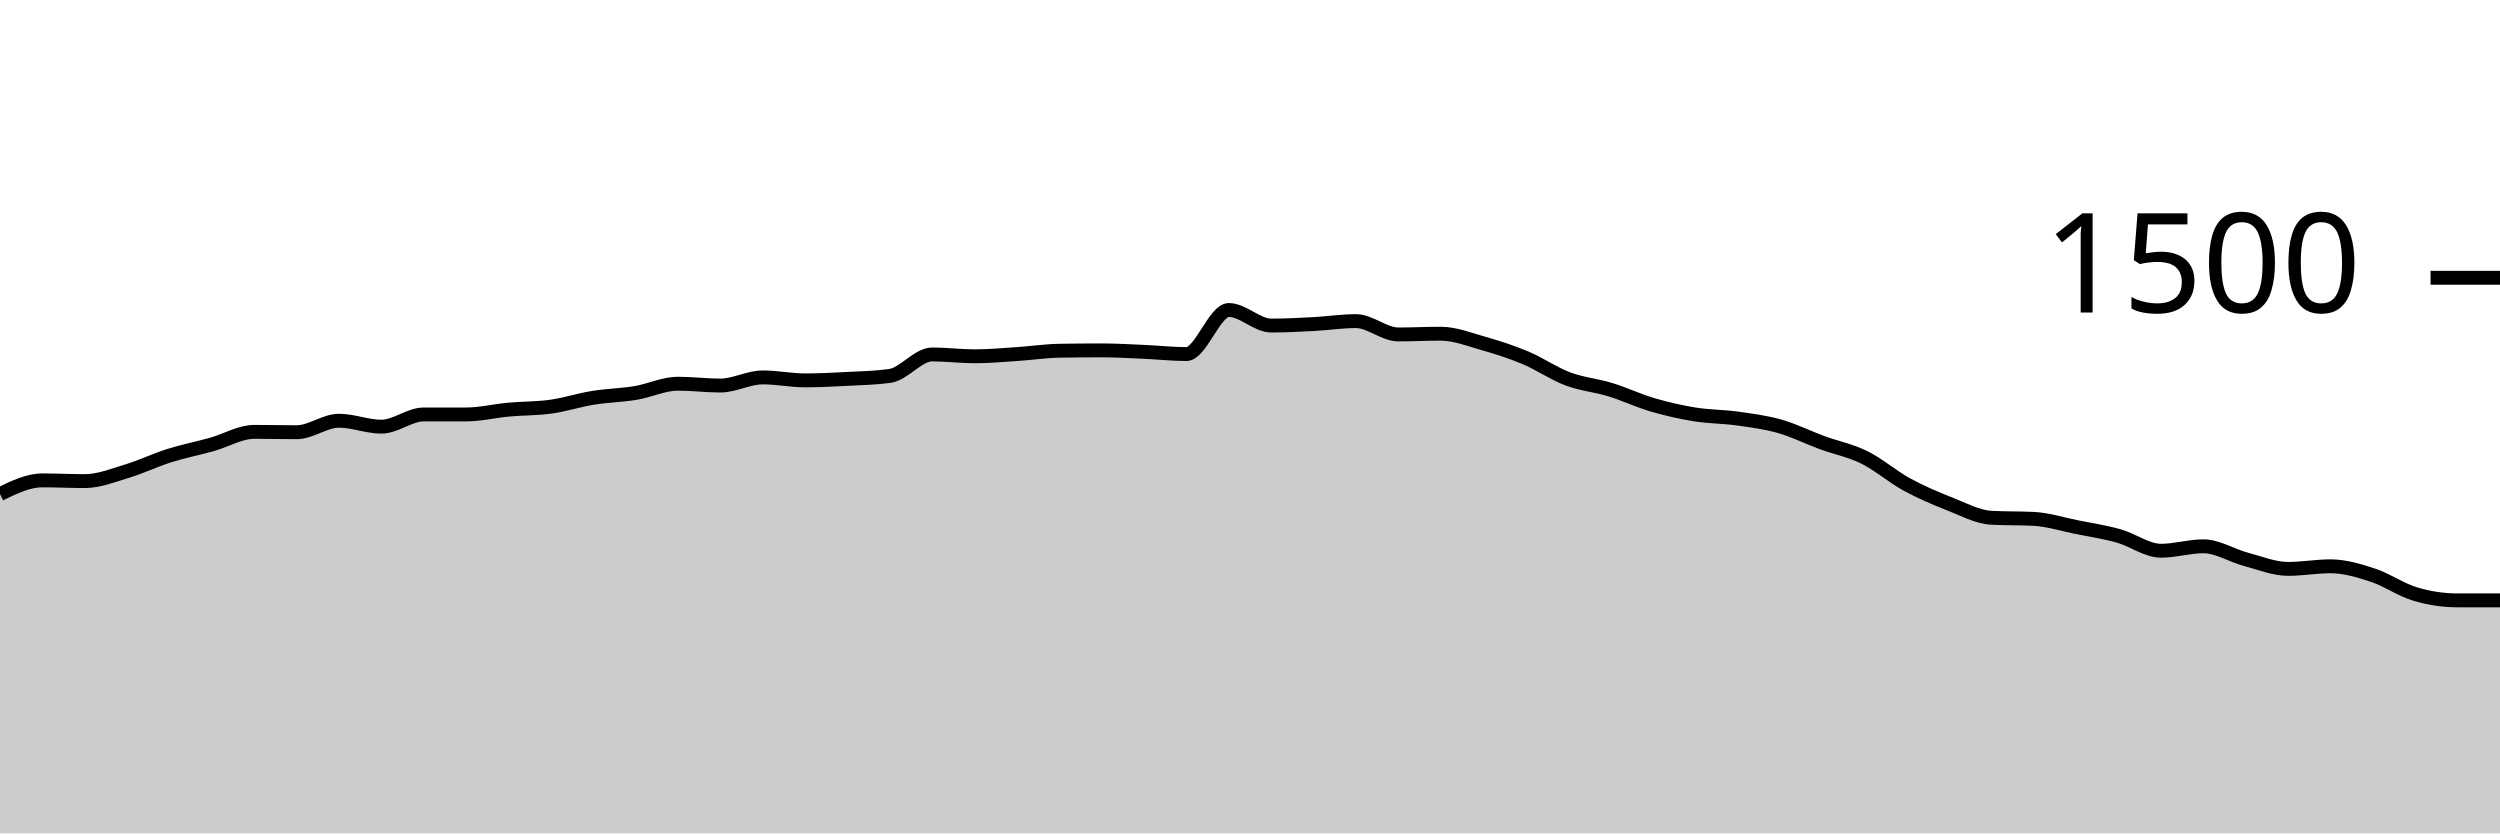
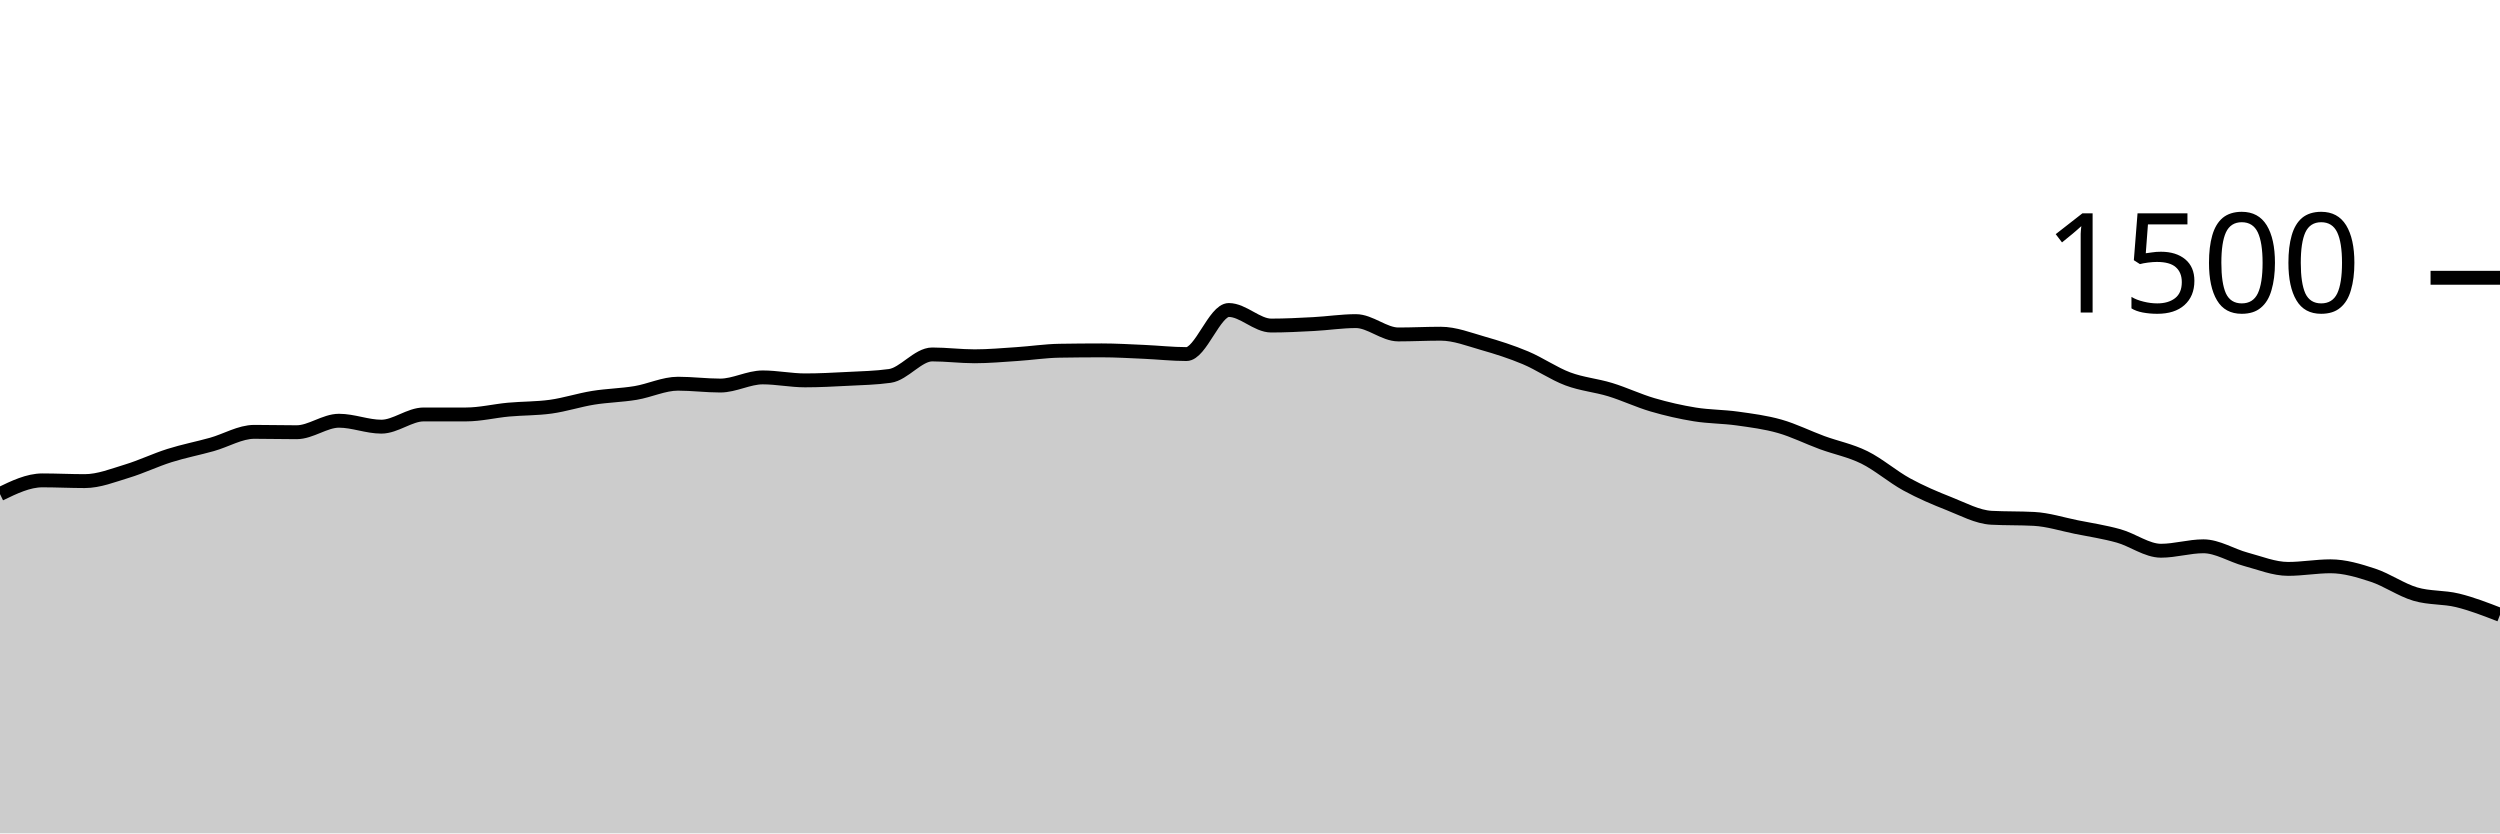
<svg xmlns="http://www.w3.org/2000/svg" viewBox="0 0 180 60">
  <g transform="translate(0,20)">
-     <path class="area" fill="rgba(0, 0, 0, 0.2)" d="M0,15.573C1.017,15.08,2.034,14.587,3.051,14.587C4.068,14.587,5.085,14.64,6.102,14.64C7.119,14.64,8.136,14.227,9.153,13.92C10.169,13.613,11.186,13.12,12.203,12.8C13.22,12.48,14.237,12.284,15.254,12C16.271,11.716,17.288,11.093,18.305,11.093C19.322,11.093,20.339,11.12,21.356,11.12C22.373,11.12,23.39,10.293,24.407,10.293C25.424,10.293,26.441,10.72,27.458,10.72C28.475,10.72,29.492,9.84,30.508,9.84C31.525,9.84,32.542,9.84,33.559,9.84C34.576,9.84,35.593,9.587,36.61,9.493C37.627,9.4,38.644,9.422,39.661,9.28C40.678,9.138,41.695,8.804,42.712,8.64C43.729,8.476,44.746,8.462,45.763,8.293C46.78,8.124,47.797,7.627,48.814,7.627C49.831,7.627,50.847,7.76,51.864,7.76C52.881,7.76,53.898,7.173,54.915,7.173C55.932,7.173,56.949,7.387,57.966,7.387C58.983,7.387,60,7.333,61.017,7.28C62.034,7.227,63.051,7.209,64.068,7.067C65.085,6.924,66.102,5.52,67.119,5.52C68.136,5.52,69.153,5.653,70.169,5.653C71.186,5.653,72.203,5.56,73.22,5.493C74.237,5.427,75.254,5.271,76.271,5.253C77.288,5.236,78.305,5.227,79.322,5.227C80.339,5.227,81.356,5.289,82.373,5.333C83.39,5.378,84.407,5.493,85.424,5.493C86.441,5.493,87.458,2.32,88.475,2.32C89.492,2.32,90.508,3.44,91.525,3.44C92.542,3.44,93.559,3.387,94.576,3.333C95.593,3.28,96.61,3.12,97.627,3.12C98.644,3.12,99.661,4.08,100.678,4.08C101.695,4.08,102.712,4.027,103.729,4.027C104.746,4.027,105.763,4.431,106.78,4.72C107.797,5.009,108.814,5.333,109.831,5.76C110.847,6.187,111.864,6.898,112.881,7.28C113.898,7.662,114.915,7.742,115.932,8.053C116.949,8.364,117.966,8.849,118.983,9.147C120,9.444,121.017,9.676,122.034,9.84C123.051,10.004,124.068,9.991,125.085,10.133C126.102,10.276,127.119,10.404,128.136,10.693C129.153,10.982,130.169,11.493,131.186,11.867C132.203,12.24,133.22,12.431,134.237,12.933C135.254,13.436,136.271,14.324,137.288,14.88C138.305,15.436,139.322,15.867,140.339,16.267C141.356,16.667,142.373,17.227,143.39,17.28C144.407,17.333,145.424,17.307,146.441,17.36C147.458,17.413,148.475,17.742,149.492,17.947C150.508,18.151,151.525,18.302,152.542,18.587C153.559,18.871,154.576,19.653,155.593,19.653C156.61,19.653,157.627,19.333,158.644,19.333C159.661,19.333,160.678,19.996,161.695,20.267C162.712,20.538,163.729,20.96,164.746,20.96C165.763,20.96,166.78,20.773,167.797,20.773C168.814,20.773,169.831,21.08,170.847,21.413C171.864,21.747,172.881,22.471,173.898,22.773C174.915,23.076,175.932,23.227,176.949,23.227C177.966,23.227,178.983,23.227,180,23.227L180,40C178.983,40,177.966,40,176.949,40C175.932,40,174.915,40,173.898,40C172.881,40,171.864,40,170.847,40C169.831,40,168.814,40,167.797,40C166.78,40,165.763,40,164.746,40C163.729,40,162.712,40,161.695,40C160.678,40,159.661,40,158.644,40C157.627,40,156.61,40,155.593,40C154.576,40,153.559,40,152.542,40C151.525,40,150.508,40,149.492,40C148.475,40,147.458,40,146.441,40C145.424,40,144.407,40,143.39,40C142.373,40,141.356,40,140.339,40C139.322,40,138.305,40,137.288,40C136.271,40,135.254,40,134.237,40C133.22,40,132.203,40,131.186,40C130.169,40,129.153,40,128.136,40C127.119,40,126.102,40,125.085,40C124.068,40,123.051,40,122.034,40C121.017,40,120,40,118.983,40C117.966,40,116.949,40,115.932,40C114.915,40,113.898,40,112.881,40C111.864,40,110.847,40,109.831,40C108.814,40,107.797,40,106.78,40C105.763,40,104.746,40,103.729,40C102.712,40,101.695,40,100.678,40C99.661,40,98.644,40,97.627,40C96.61,40,95.593,40,94.576,40C93.559,40,92.542,40,91.525,40C90.508,40,89.492,40,88.475,40C87.458,40,86.441,40,85.424,40C84.407,40,83.39,40,82.373,40C81.356,40,80.339,40,79.322,40C78.305,40,77.288,40,76.271,40C75.254,40,74.237,40,73.22,40C72.203,40,71.186,40,70.169,40C69.153,40,68.136,40,67.119,40C66.102,40,65.085,40,64.068,40C63.051,40,62.034,40,61.017,40C60,40,58.983,40,57.966,40C56.949,40,55.932,40,54.915,40C53.898,40,52.881,40,51.864,40C50.847,40,49.831,40,48.814,40C47.797,40,46.78,40,45.763,40C44.746,40,43.729,40,42.712,40C41.695,40,40.678,40,39.661,40C38.644,40,37.627,40,36.61,40C35.593,40,34.576,40,33.559,40C32.542,40,31.525,40,30.508,40C29.492,40,28.475,40,27.458,40C26.441,40,25.424,40,24.407,40C23.39,40,22.373,40,21.356,40C20.339,40,19.322,40,18.305,40C17.288,40,16.271,40,15.254,40C14.237,40,13.22,40,12.203,40C11.186,40,10.169,40,9.153,40C8.136,40,7.119,40,6.102,40C5.085,40,4.068,40,3.051,40C2.034,40,1.017,40,0,40Z" />
-     <path class="line" stroke="black" fill="none" d="M0,15.573C1.017,15.08,2.034,14.587,3.051,14.587C4.068,14.587,5.085,14.64,6.102,14.64C7.119,14.64,8.136,14.227,9.153,13.92C10.169,13.613,11.186,13.12,12.203,12.8C13.22,12.48,14.237,12.284,15.254,12C16.271,11.716,17.288,11.093,18.305,11.093C19.322,11.093,20.339,11.12,21.356,11.12C22.373,11.12,23.39,10.293,24.407,10.293C25.424,10.293,26.441,10.72,27.458,10.72C28.475,10.72,29.492,9.84,30.508,9.84C31.525,9.84,32.542,9.84,33.559,9.84C34.576,9.84,35.593,9.587,36.61,9.493C37.627,9.4,38.644,9.422,39.661,9.28C40.678,9.138,41.695,8.804,42.712,8.64C43.729,8.476,44.746,8.462,45.763,8.293C46.78,8.124,47.797,7.627,48.814,7.627C49.831,7.627,50.847,7.76,51.864,7.76C52.881,7.76,53.898,7.173,54.915,7.173C55.932,7.173,56.949,7.387,57.966,7.387C58.983,7.387,60,7.333,61.017,7.28C62.034,7.227,63.051,7.209,64.068,7.067C65.085,6.924,66.102,5.52,67.119,5.52C68.136,5.52,69.153,5.653,70.169,5.653C71.186,5.653,72.203,5.56,73.22,5.493C74.237,5.427,75.254,5.271,76.271,5.253C77.288,5.236,78.305,5.227,79.322,5.227C80.339,5.227,81.356,5.289,82.373,5.333C83.39,5.378,84.407,5.493,85.424,5.493C86.441,5.493,87.458,2.32,88.475,2.32C89.492,2.32,90.508,3.44,91.525,3.44C92.542,3.44,93.559,3.387,94.576,3.333C95.593,3.28,96.61,3.12,97.627,3.12C98.644,3.12,99.661,4.08,100.678,4.08C101.695,4.08,102.712,4.027,103.729,4.027C104.746,4.027,105.763,4.431,106.78,4.72C107.797,5.009,108.814,5.333,109.831,5.76C110.847,6.187,111.864,6.898,112.881,7.28C113.898,7.662,114.915,7.742,115.932,8.053C116.949,8.364,117.966,8.849,118.983,9.147C120,9.444,121.017,9.676,122.034,9.84C123.051,10.004,124.068,9.991,125.085,10.133C126.102,10.276,127.119,10.404,128.136,10.693C129.153,10.982,130.169,11.493,131.186,11.867C132.203,12.24,133.22,12.431,134.237,12.933C135.254,13.436,136.271,14.324,137.288,14.88C138.305,15.436,139.322,15.867,140.339,16.267C141.356,16.667,142.373,17.227,143.39,17.28C144.407,17.333,145.424,17.307,146.441,17.36C147.458,17.413,148.475,17.742,149.492,17.947C150.508,18.151,151.525,18.302,152.542,18.587C153.559,18.871,154.576,19.653,155.593,19.653C156.61,19.653,157.627,19.333,158.644,19.333C159.661,19.333,160.678,19.996,161.695,20.267C162.712,20.538,163.729,20.96,164.746,20.96C165.763,20.96,166.78,20.773,167.797,20.773C168.814,20.773,169.831,21.08,170.847,21.413C171.864,21.747,172.881,22.471,173.898,22.773C174.915,23.076,175.932,23.227,176.949,23.227C177.966,23.227,178.983,23.227,180,23.227" />
+     <path class="area" fill="rgba(0, 0, 0, 0.2)" d="M0,15.573C1.017,15.08,2.034,14.587,3.051,14.587C4.068,14.587,5.085,14.64,6.102,14.64C7.119,14.64,8.136,14.227,9.153,13.92C10.169,13.613,11.186,13.12,12.203,12.8C13.22,12.48,14.237,12.284,15.254,12C16.271,11.716,17.288,11.093,18.305,11.093C19.322,11.093,20.339,11.12,21.356,11.12C22.373,11.12,23.39,10.293,24.407,10.293C25.424,10.293,26.441,10.72,27.458,10.72C28.475,10.72,29.492,9.84,30.508,9.84C31.525,9.84,32.542,9.84,33.559,9.84C34.576,9.84,35.593,9.587,36.61,9.493C37.627,9.4,38.644,9.422,39.661,9.28C40.678,9.138,41.695,8.804,42.712,8.64C43.729,8.476,44.746,8.462,45.763,8.293C46.78,8.124,47.797,7.627,48.814,7.627C49.831,7.627,50.847,7.76,51.864,7.76C52.881,7.76,53.898,7.173,54.915,7.173C55.932,7.173,56.949,7.387,57.966,7.387C58.983,7.387,60,7.333,61.017,7.28C62.034,7.227,63.051,7.209,64.068,7.067C65.085,6.924,66.102,5.52,67.119,5.52C68.136,5.52,69.153,5.653,70.169,5.653C71.186,5.653,72.203,5.56,73.22,5.493C74.237,5.427,75.254,5.271,76.271,5.253C77.288,5.236,78.305,5.227,79.322,5.227C80.339,5.227,81.356,5.289,82.373,5.333C83.39,5.378,84.407,5.493,85.424,5.493C86.441,5.493,87.458,2.32,88.475,2.32C89.492,2.32,90.508,3.44,91.525,3.44C92.542,3.44,93.559,3.387,94.576,3.333C95.593,3.28,96.61,3.12,97.627,3.12C98.644,3.12,99.661,4.08,100.678,4.08C101.695,4.08,102.712,4.027,103.729,4.027C104.746,4.027,105.763,4.431,106.78,4.72C107.797,5.009,108.814,5.333,109.831,5.76C110.847,6.187,111.864,6.898,112.881,7.28C113.898,7.662,114.915,7.742,115.932,8.053C116.949,8.364,117.966,8.849,118.983,9.147C120,9.444,121.017,9.676,122.034,9.84C123.051,10.004,124.068,9.991,125.085,10.133C126.102,10.276,127.119,10.404,128.136,10.693C129.153,10.982,130.169,11.493,131.186,11.867C132.203,12.24,133.22,12.431,134.237,12.933C135.254,13.436,136.271,14.324,137.288,14.88C138.305,15.436,139.322,15.867,140.339,16.267C141.356,16.667,142.373,17.227,143.39,17.28C144.407,17.333,145.424,17.307,146.441,17.36C147.458,17.413,148.475,17.742,149.492,17.947C150.508,18.151,151.525,18.302,152.542,18.587C153.559,18.871,154.576,19.653,155.593,19.653C156.61,19.653,157.627,19.333,158.644,19.333C159.661,19.333,160.678,19.996,161.695,20.267C162.712,20.538,163.729,20.96,164.746,20.96C165.763,20.96,166.78,20.773,167.797,20.773C168.814,20.773,169.831,21.08,170.847,21.413C171.864,21.747,172.881,22.471,173.898,22.773C174.915,23.076,175.932,22.978,176.949,23.227C177.966,23.476,178.983,23.871,180,24.267L180,40C178.983,40,177.966,40,176.949,40C175.932,40,174.915,40,173.898,40C172.881,40,171.864,40,170.847,40C169.831,40,168.814,40,167.797,40C166.78,40,165.763,40,164.746,40C163.729,40,162.712,40,161.695,40C160.678,40,159.661,40,158.644,40C157.627,40,156.61,40,155.593,40C154.576,40,153.559,40,152.542,40C151.525,40,150.508,40,149.492,40C148.475,40,147.458,40,146.441,40C145.424,40,144.407,40,143.39,40C142.373,40,141.356,40,140.339,40C139.322,40,138.305,40,137.288,40C136.271,40,135.254,40,134.237,40C133.22,40,132.203,40,131.186,40C130.169,40,129.153,40,128.136,40C127.119,40,126.102,40,125.085,40C124.068,40,123.051,40,122.034,40C121.017,40,120,40,118.983,40C117.966,40,116.949,40,115.932,40C114.915,40,113.898,40,112.881,40C111.864,40,110.847,40,109.831,40C108.814,40,107.797,40,106.78,40C105.763,40,104.746,40,103.729,40C102.712,40,101.695,40,100.678,40C99.661,40,98.644,40,97.627,40C96.61,40,95.593,40,94.576,40C93.559,40,92.542,40,91.525,40C90.508,40,89.492,40,88.475,40C87.458,40,86.441,40,85.424,40C84.407,40,83.39,40,82.373,40C81.356,40,80.339,40,79.322,40C78.305,40,77.288,40,76.271,40C75.254,40,74.237,40,73.22,40C72.203,40,71.186,40,70.169,40C69.153,40,68.136,40,67.119,40C66.102,40,65.085,40,64.068,40C63.051,40,62.034,40,61.017,40C60,40,58.983,40,57.966,40C56.949,40,55.932,40,54.915,40C53.898,40,52.881,40,51.864,40C50.847,40,49.831,40,48.814,40C47.797,40,46.78,40,45.763,40C44.746,40,43.729,40,42.712,40C41.695,40,40.678,40,39.661,40C38.644,40,37.627,40,36.61,40C35.593,40,34.576,40,33.559,40C32.542,40,31.525,40,30.508,40C29.492,40,28.475,40,27.458,40C26.441,40,25.424,40,24.407,40C23.39,40,22.373,40,21.356,40C20.339,40,19.322,40,18.305,40C17.288,40,16.271,40,15.254,40C14.237,40,13.22,40,12.203,40C11.186,40,10.169,40,9.153,40C8.136,40,7.119,40,6.102,40C5.085,40,4.068,40,3.051,40C2.034,40,1.017,40,0,40Z" />
+     <path class="line" stroke="black" fill="none" d="M0,15.573C1.017,15.08,2.034,14.587,3.051,14.587C4.068,14.587,5.085,14.64,6.102,14.64C7.119,14.64,8.136,14.227,9.153,13.92C10.169,13.613,11.186,13.12,12.203,12.8C13.22,12.48,14.237,12.284,15.254,12C16.271,11.716,17.288,11.093,18.305,11.093C19.322,11.093,20.339,11.12,21.356,11.12C22.373,11.12,23.39,10.293,24.407,10.293C25.424,10.293,26.441,10.72,27.458,10.72C28.475,10.72,29.492,9.84,30.508,9.84C31.525,9.84,32.542,9.84,33.559,9.84C34.576,9.84,35.593,9.587,36.61,9.493C37.627,9.4,38.644,9.422,39.661,9.28C40.678,9.138,41.695,8.804,42.712,8.64C43.729,8.476,44.746,8.462,45.763,8.293C46.78,8.124,47.797,7.627,48.814,7.627C49.831,7.627,50.847,7.76,51.864,7.76C52.881,7.76,53.898,7.173,54.915,7.173C55.932,7.173,56.949,7.387,57.966,7.387C58.983,7.387,60,7.333,61.017,7.28C62.034,7.227,63.051,7.209,64.068,7.067C65.085,6.924,66.102,5.52,67.119,5.52C68.136,5.52,69.153,5.653,70.169,5.653C71.186,5.653,72.203,5.56,73.22,5.493C74.237,5.427,75.254,5.271,76.271,5.253C77.288,5.236,78.305,5.227,79.322,5.227C80.339,5.227,81.356,5.289,82.373,5.333C83.39,5.378,84.407,5.493,85.424,5.493C86.441,5.493,87.458,2.32,88.475,2.32C89.492,2.32,90.508,3.44,91.525,3.44C92.542,3.44,93.559,3.387,94.576,3.333C95.593,3.28,96.61,3.12,97.627,3.12C98.644,3.12,99.661,4.08,100.678,4.08C101.695,4.08,102.712,4.027,103.729,4.027C104.746,4.027,105.763,4.431,106.78,4.72C107.797,5.009,108.814,5.333,109.831,5.76C110.847,6.187,111.864,6.898,112.881,7.28C113.898,7.662,114.915,7.742,115.932,8.053C116.949,8.364,117.966,8.849,118.983,9.147C120,9.444,121.017,9.676,122.034,9.84C123.051,10.004,124.068,9.991,125.085,10.133C126.102,10.276,127.119,10.404,128.136,10.693C129.153,10.982,130.169,11.493,131.186,11.867C132.203,12.24,133.22,12.431,134.237,12.933C135.254,13.436,136.271,14.324,137.288,14.88C138.305,15.436,139.322,15.867,140.339,16.267C141.356,16.667,142.373,17.227,143.39,17.28C144.407,17.333,145.424,17.307,146.441,17.36C147.458,17.413,148.475,17.742,149.492,17.947C150.508,18.151,151.525,18.302,152.542,18.587C153.559,18.871,154.576,19.653,155.593,19.653C156.61,19.653,157.627,19.333,158.644,19.333C159.661,19.333,160.678,19.996,161.695,20.267C162.712,20.538,163.729,20.96,164.746,20.96C165.763,20.96,166.78,20.773,167.797,20.773C168.814,20.773,169.831,21.08,170.847,21.413C171.864,21.747,172.881,22.471,173.898,22.773C174.915,23.076,175.932,22.978,176.949,23.227C177.966,23.476,178.983,23.871,180,24.267" />
    <path class="axis-ceiling" stroke-width="1" stroke="black" fill="none" d="M175,0L180,0" />
    <text class="axis-ceiling-label" font-family="sans-serif" text-anchor="end" font-size="10px" x="170" y="2.5">1500</text>
  </g>
</svg>
